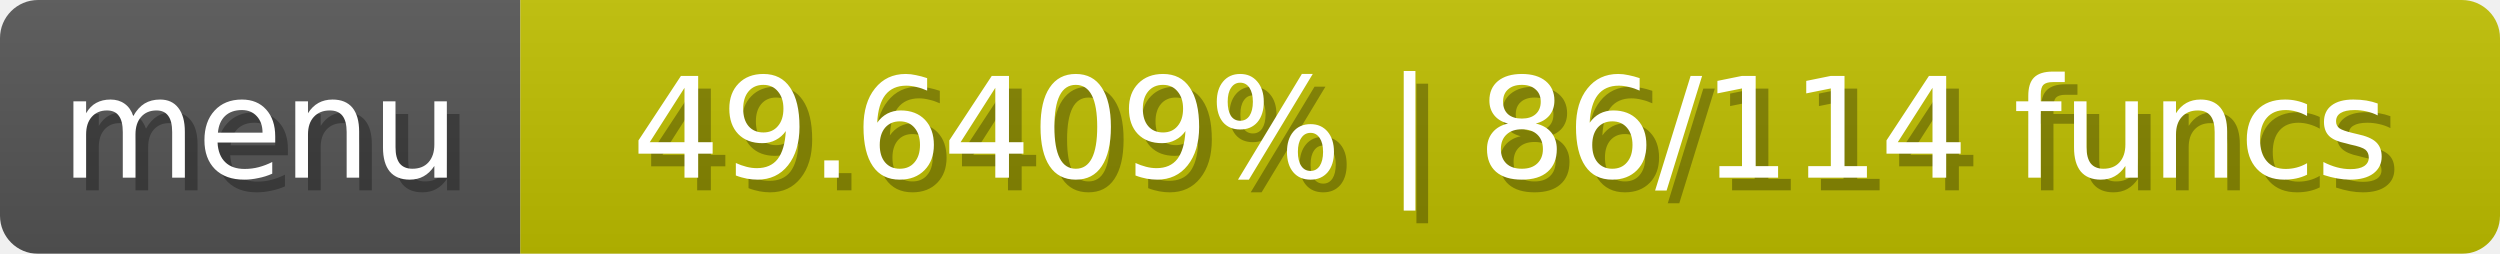
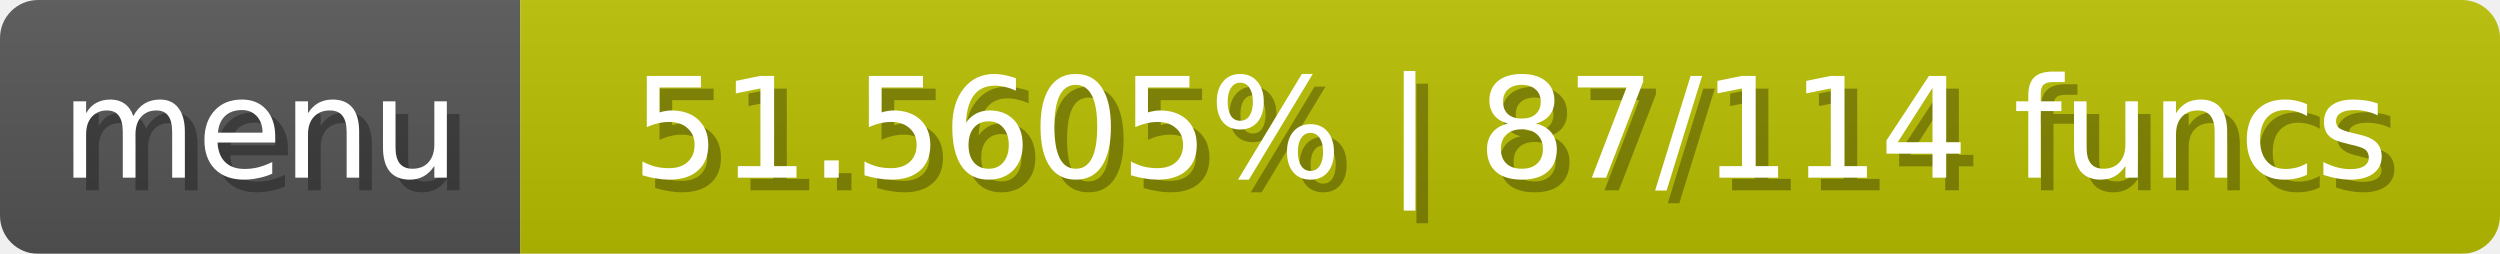
<svg xmlns="http://www.w3.org/2000/svg" width="197" height="20">
  <linearGradient id="b" x2="0" y2="100%">
    <stop offset="0" stop-color="#bbb" stop-opacity=".1" />
    <stop offset="1" stop-opacity=".1" />
  </linearGradient>
  <mask id="anybadge_1">
    <rect width="197" height="20" rx="3" fill="#fff" />
  </mask>
  <g mask="url(#anybadge_1)">
    <path fill="#555" d="M0 0h41v20H0z" />
-     <path fill="#c0bf00" d="M41 0h156v20H41z" />
+     <path fill="#bac000" d="M41 0h156v20H41z" />
    <path fill="url(#b)" d="M0 0h197v20H0z" />
  </g>
  <g fill="#fff" text-anchor="middle" font-family="DejaVu Sans,Verdana,Geneva,sans-serif" font-size="11">
    <text x="21.5" y="15" fill="#010101" fill-opacity=".3">menu</text>
    <text x="20.5" y="14">menu</text>
  </g>
  <g fill="#fff" text-anchor="middle" font-family="DejaVu Sans,Verdana,Geneva,sans-serif" font-size="11">
-     <text x="120.0" y="15" fill="#010101" fill-opacity=".3">49.6409% | 86/114 funcs</text>
-     <text x="119.0" y="14">49.6409% | 86/114 funcs</text>
+     <text x="120.0" y="15" fill="#010101" fill-opacity=".3">51.5605% | 87/114 funcs</text>
+     <text x="119.0" y="14">51.5605% | 87/114 funcs</text>
  </g>
</svg>
